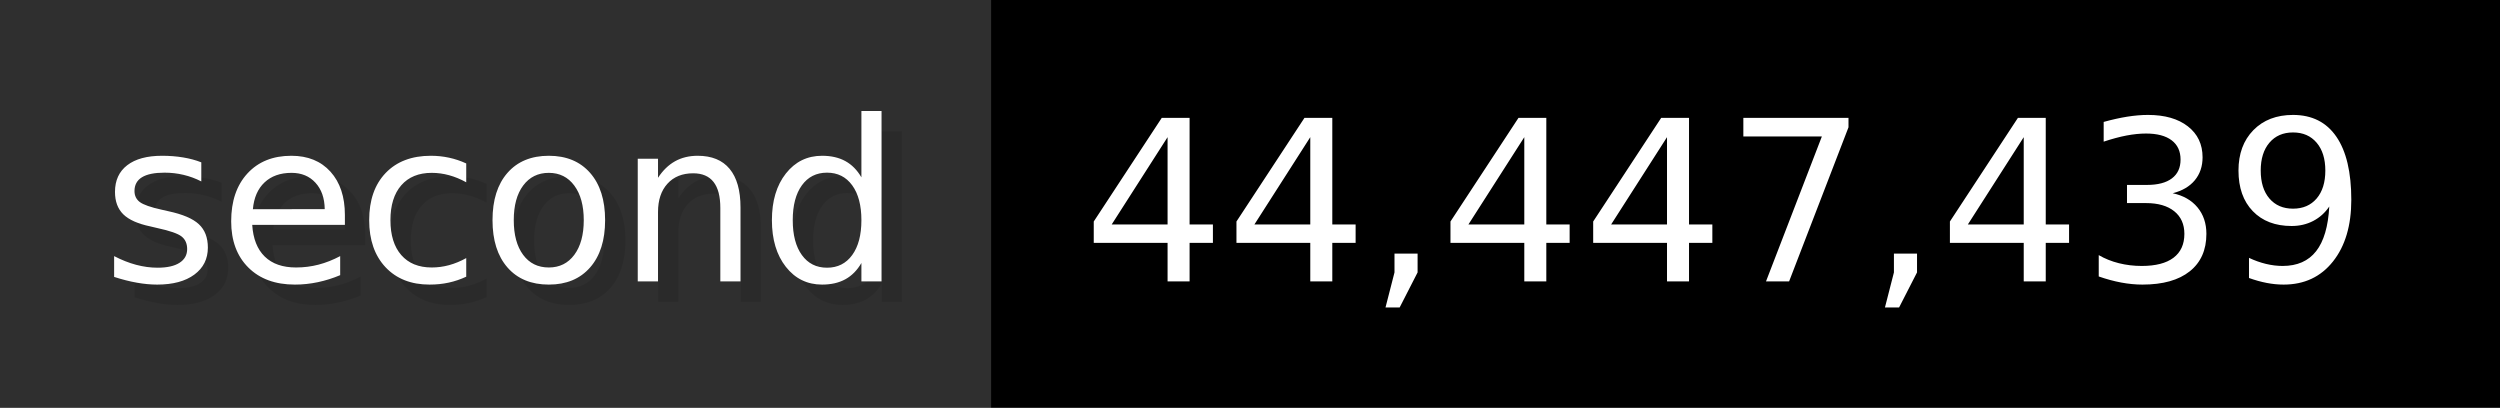
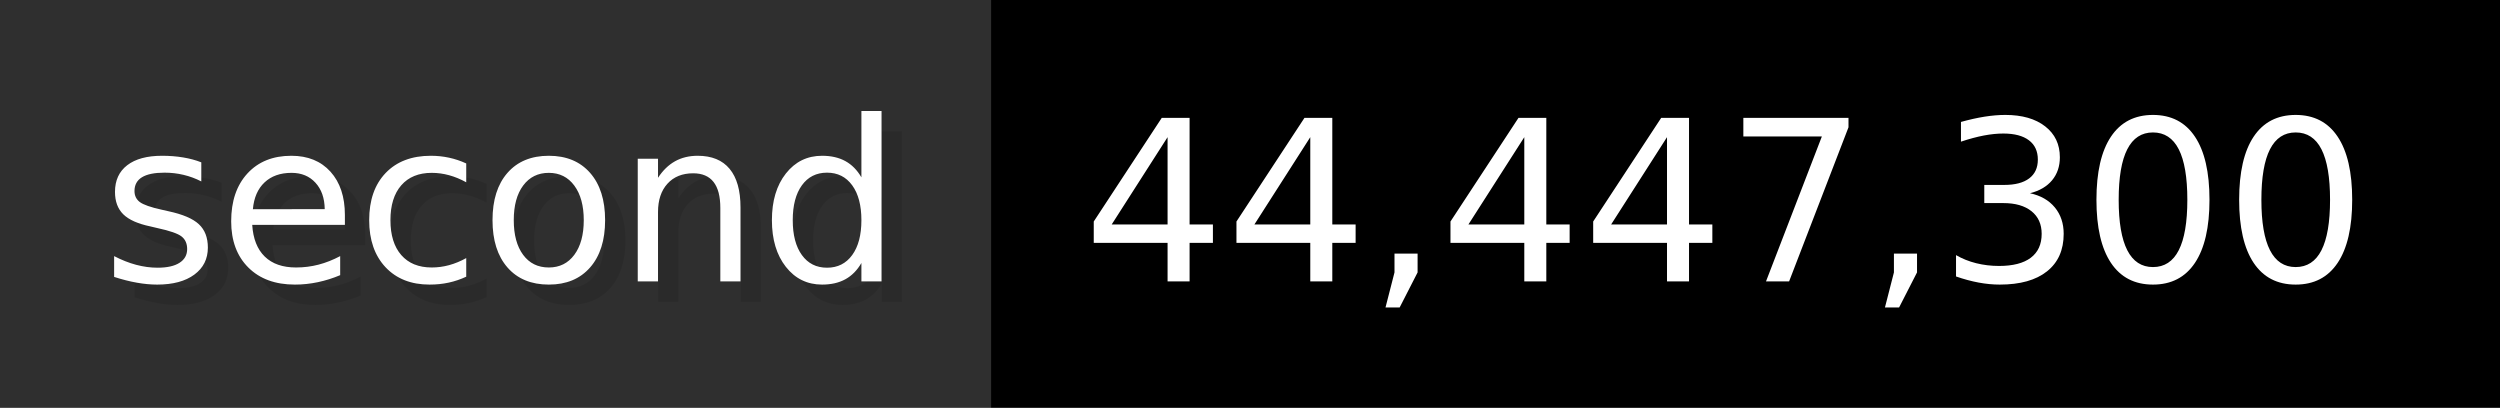
- <svg xmlns="http://www.w3.org/2000/svg" width="122.6" height="20" viewBox="0 0 1226 200" role="img" aria-label="second: 44,447,439">
+ <svg xmlns="http://www.w3.org/2000/svg" width="122.6" height="20" viewBox="0 0 1226 200" role="img" aria-label="second: 44,447,300">
  <g>
    <rect fill="#2F2F2F" width="486" height="200" />
    <rect fill="#" x="486" width="740" height="200" />
  </g>
  <g aria-hidden="true" fill="#fff" text-anchor="start" font-family="Verdana,DejaVu Sans,sans-serif" font-size="110">
    <text x="60" y="148" textLength="386" fill="#000" opacity="0.1">second</text>
    <text x="50" y="138" textLength="386">second</text>
-     <text x="541" y="148" textLength="640" fill="#000" opacity="0.1">44,447,439</text>
-     <text x="531" y="138" textLength="640">44,447,439</text>
+     <text x="541" y="148" textLength="640" fill="#000" opacity="0.1">44,447,300</text>
+     <text x="531" y="138" textLength="640">44,447,300</text>
  </g>
</svg>
